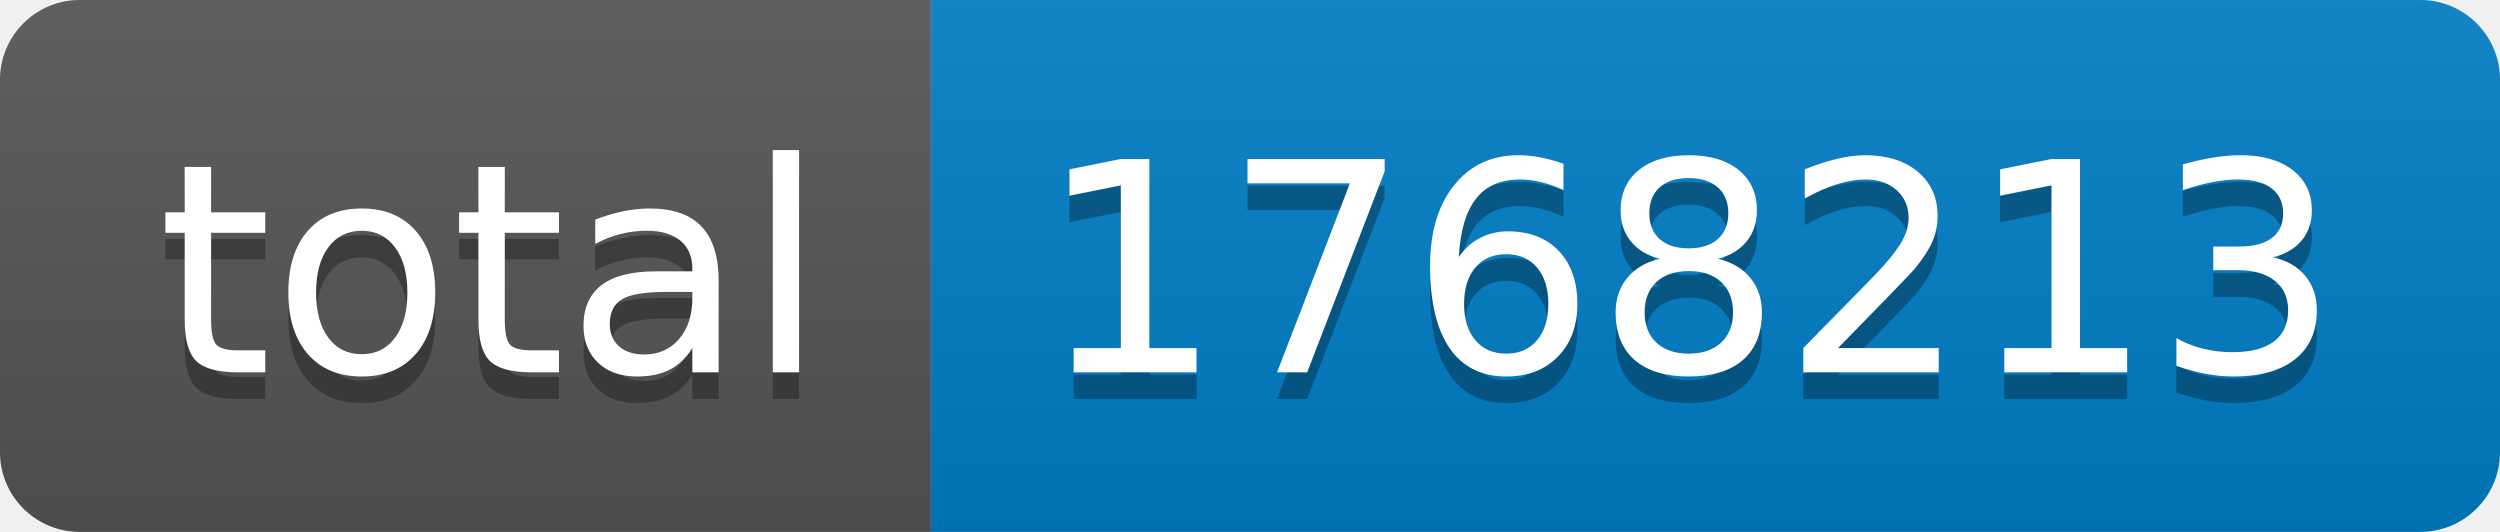
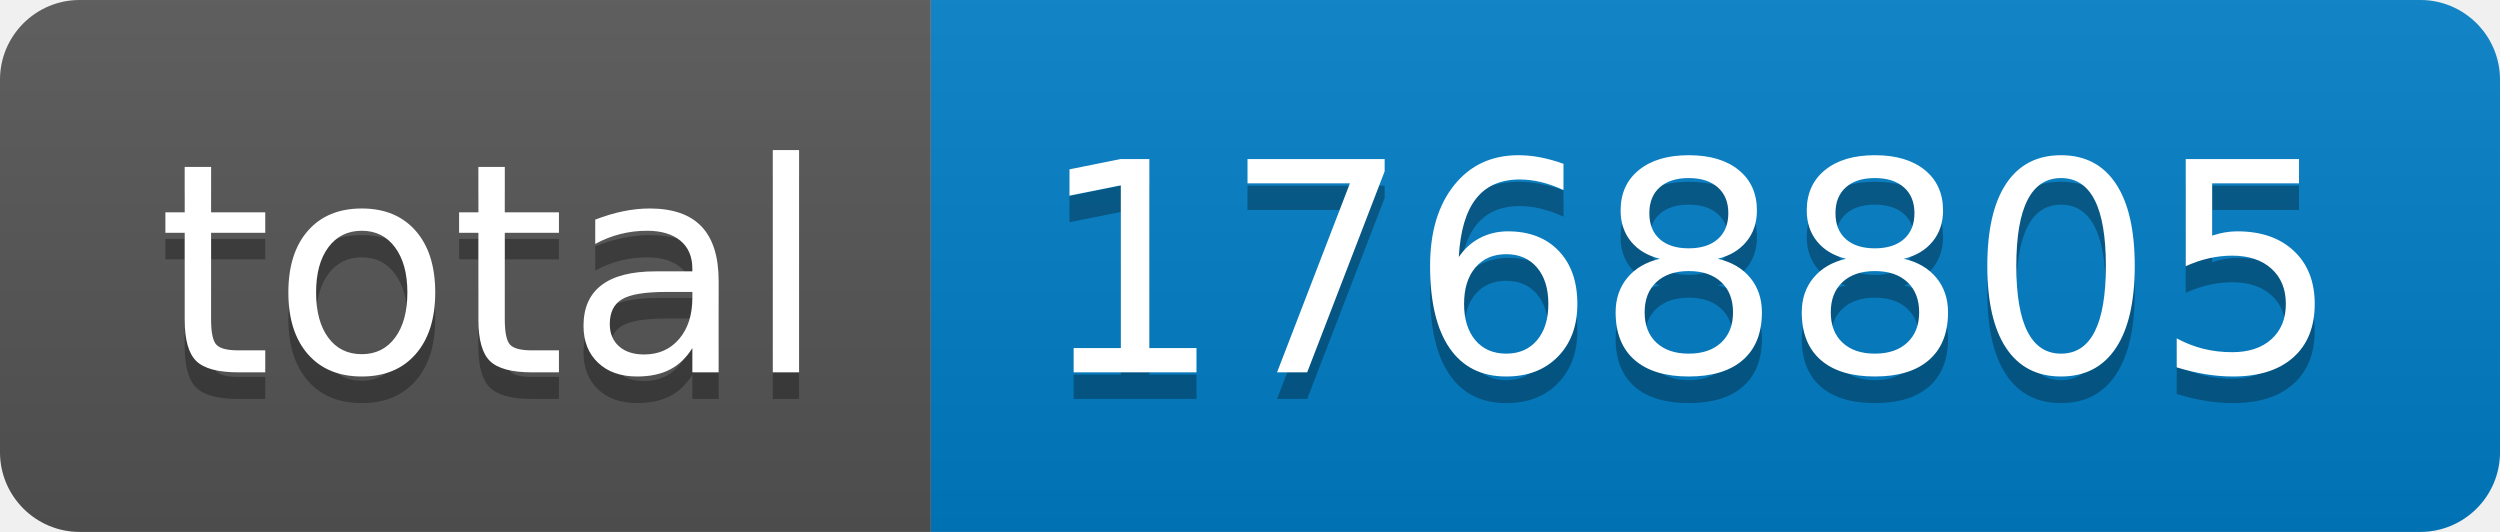
- <svg xmlns="http://www.w3.org/2000/svg" width="94" height="20" role="img" aria-label="total: 1768213">
+ <svg xmlns="http://www.w3.org/2000/svg" width="94" height="20" role="img" aria-label="total: 1768805">
  <linearGradient id="s" x2="0" y2="100%">
    <stop offset="0" stop-color="#bbb" stop-opacity=".1" />
    <stop offset="1" stop-opacity=".1" />
  </linearGradient>
  <clipPath id="r">
    <rect width="94" height="20" rx="3" fill="#fff" />
  </clipPath>
  <g clip-path="url(#r)">
    <rect width="35" height="20" fill="#555" />
    <rect x="35" width="59" height="20" fill="#007ec6" />
    <rect width="94" height="20" fill="url(#s)" />
  </g>
  <g fill="#fff" text-anchor="middle" font-family="Verdana,Geneva,DejaVu Sans,sans-serif" text-rendering="geometricPrecision" font-size="110">
    <text aria-hidden="true" x="185" y="150" fill="#010101" fill-opacity=".3" transform="scale(.1)" textLength="250">total</text>
    <text x="185" y="140" transform="scale(.1)" fill="#fff" textLength="250">total</text>
-     <text aria-hidden="true" x="635" y="150" fill="#010101" fill-opacity=".3" transform="scale(.1)" textLength="490">1768213</text>
-     <text x="635" y="140" transform="scale(.1)" fill="#fff" textLength="490">1768213</text>
+     <text aria-hidden="true" x="635" y="150" fill="#010101" fill-opacity=".3" transform="scale(.1)" textLength="490">1768805</text>
+     <text x="635" y="140" transform="scale(.1)" fill="#fff" textLength="490">1768805</text>
  </g>
</svg>
